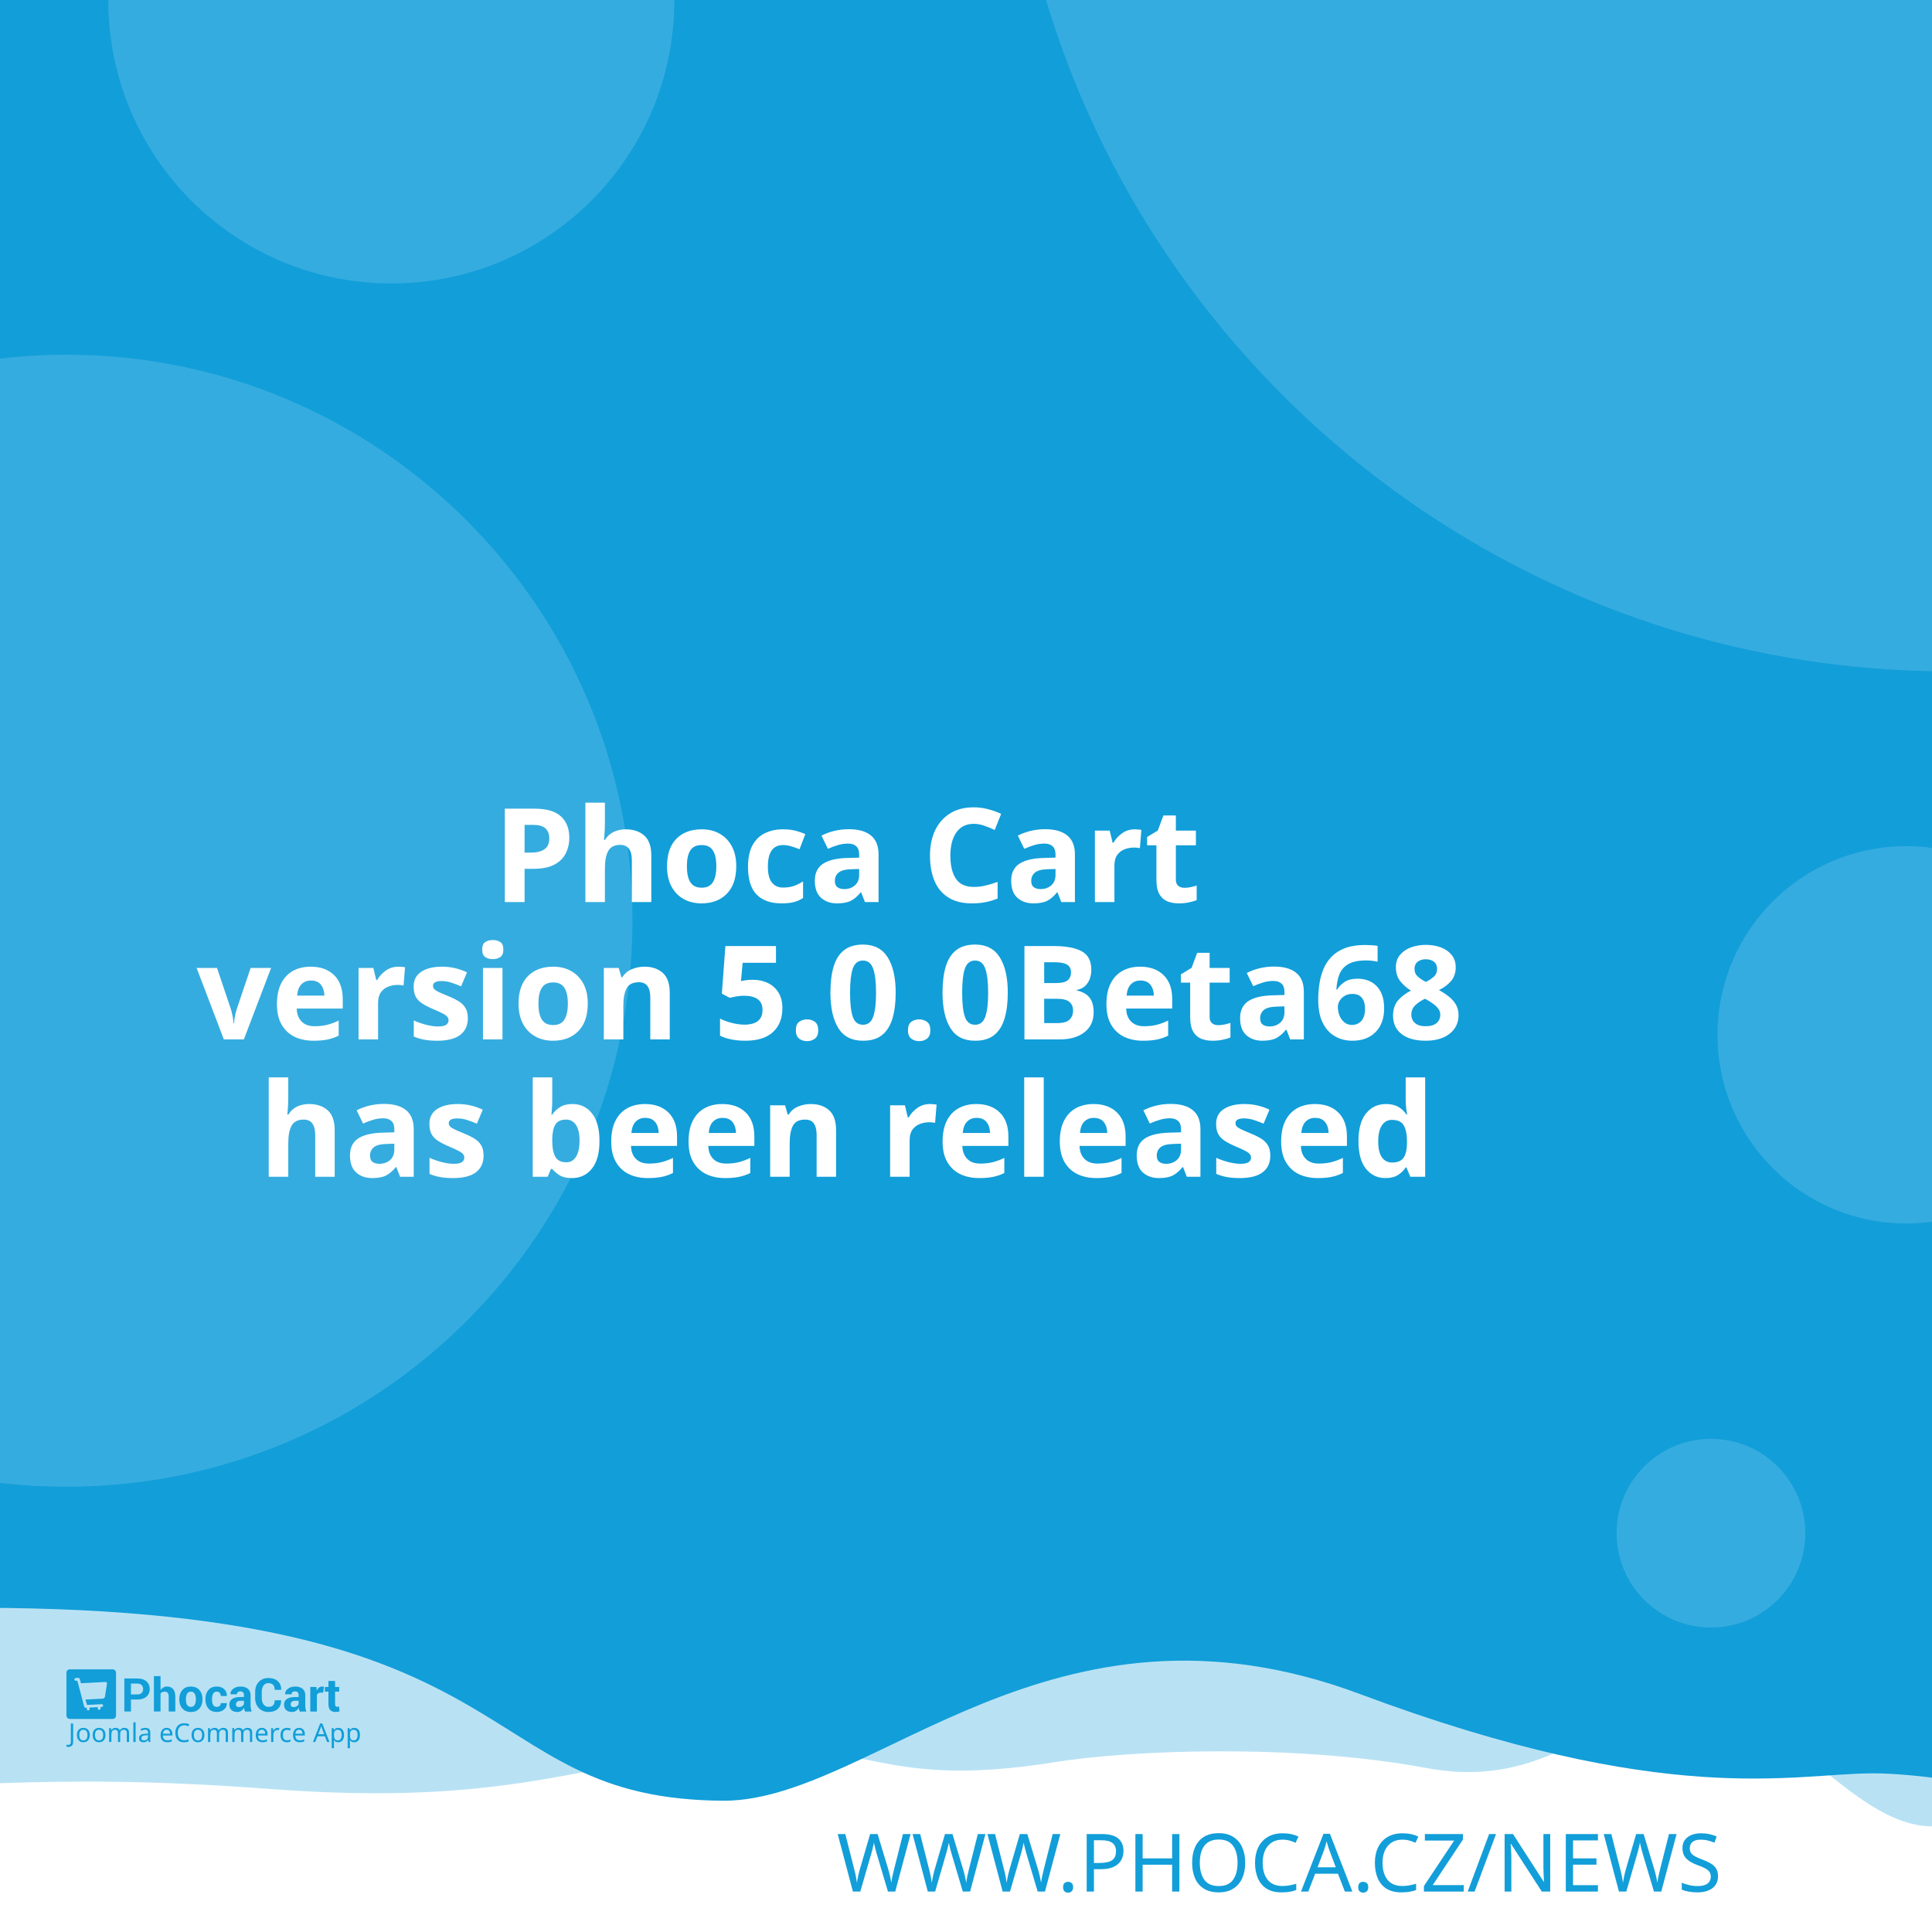
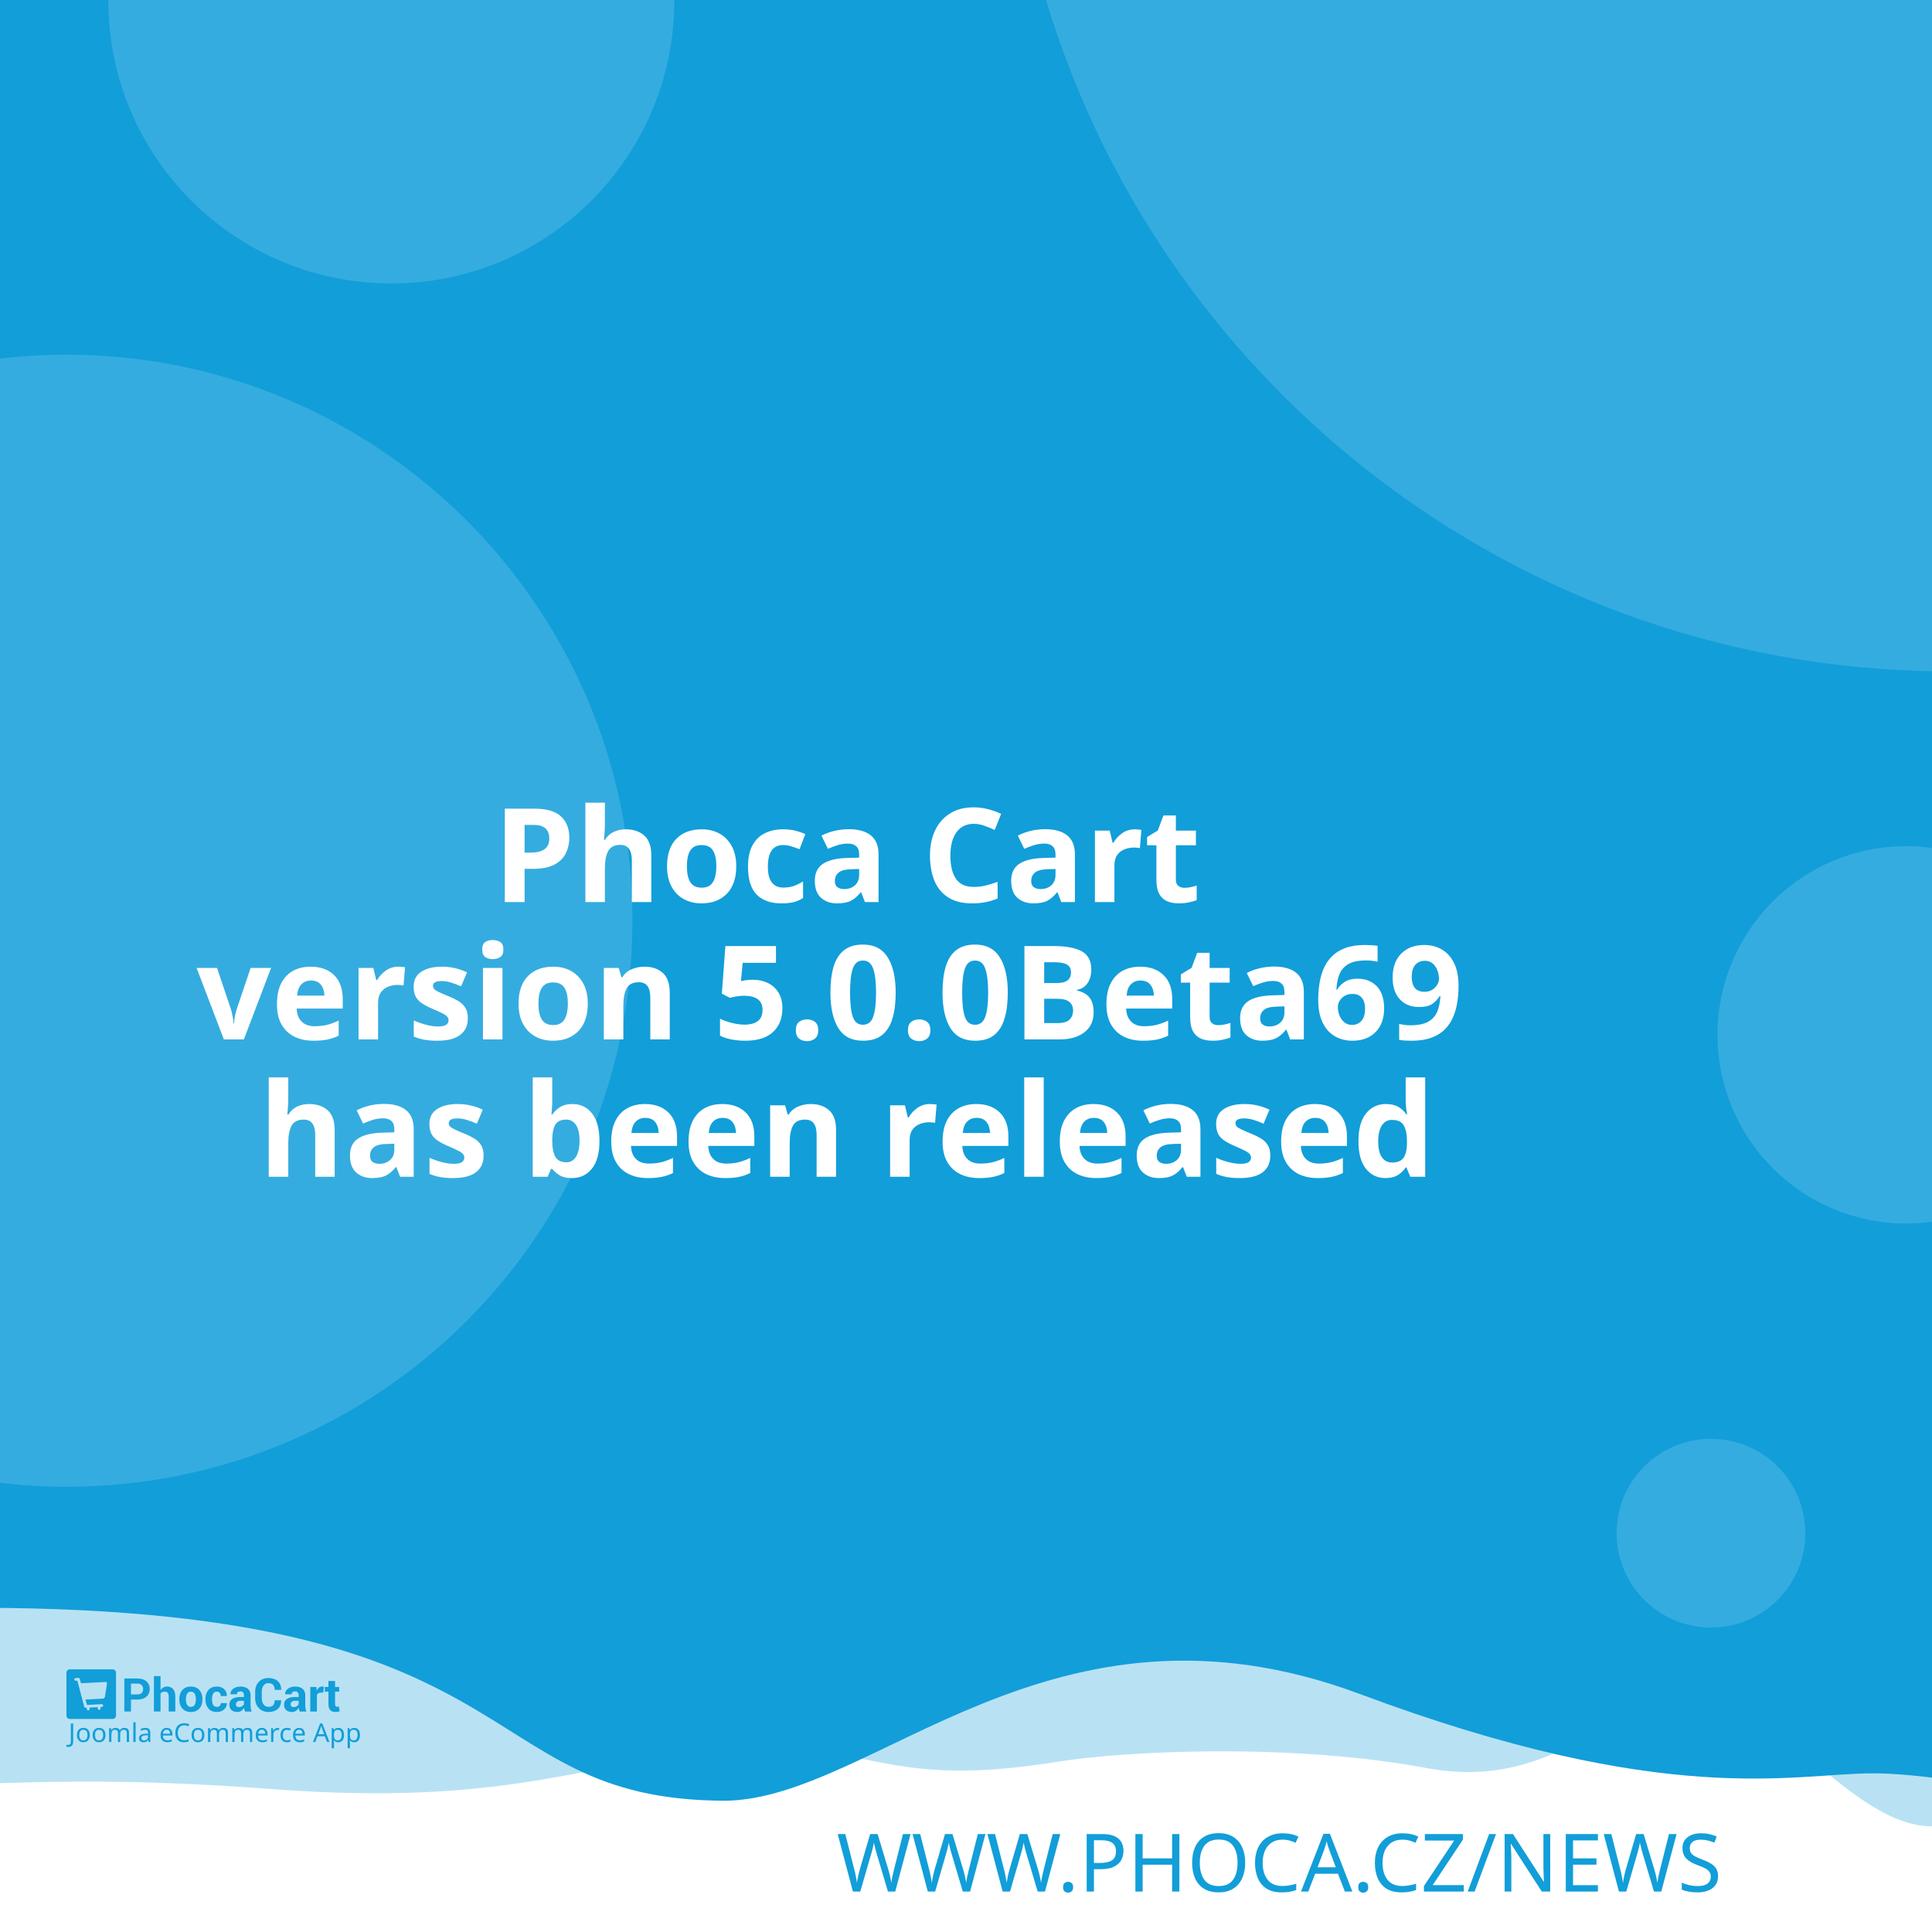
<svg xmlns="http://www.w3.org/2000/svg" width="512" height="512" viewBox="0 0 512 512" version="1.1" id="svg5">
  <defs id="defs2" />
  <g id="layer1">
    <path d="m -288.549,96.962 a 6.384,6.384 0 0 0 -6.384,6.384 v 81.087 a 6.384,6.384 0 0 0 6.384,6.384 h 81.083 a 6.384,6.384 0 0 0 6.384,-6.384 v -81.087 a 6.384,6.384 0 0 0 -6.384,-6.384 z m 16.084,16.188 c 0.591,-0.033 1.134,0.125 1.642,0.482 0.508,0.359 0.842,0.809 1.006,1.355 l 2.415,8.308 46.517,-2.44 c 0.829,-0.043 1.521,0.245 2.074,0.86 0.55,0.606 0.769,1.334 0.636,2.174 l -3.898,24.937 c -0.138,0.736 -0.57,1.497 -1.288,2.273 -0.719,0.787 -1.656,1.211 -2.797,1.272 l -32.861,1.721 3.038,10.253 27.775,-1.455 c 0.726,-0.04 1.351,0.178 1.887,0.648 0.523,0.483 0.803,1.086 0.844,1.812 0.038,0.726 -0.178,1.352 -0.648,1.887 -0.483,0.525 -1.086,0.806 -1.812,0.844 l -2.597,0.137 0.137,2.593 c 0.038,0.729 -0.178,1.356 -0.661,1.879 -0.472,0.535 -1.071,0.819 -1.8,0.856 -0.726,0.038 -1.353,-0.178 -1.879,-0.661 -0.535,-0.472 -0.814,-1.073 -0.852,-1.8 l -0.137,-2.593 -15.573,0.81 0.133,2.597 c 0.038,0.729 -0.176,1.356 -0.648,1.879 -0.483,0.535 -1.086,0.818 -1.812,0.856 -0.726,0.04 -1.352,-0.178 -1.887,-0.661 -0.525,-0.472 -0.806,-1.073 -0.844,-1.8 l -0.137,-2.597 -1.608,0.083 c -0.623,0.033 -1.193,-0.112 -1.721,-0.428 -0.515,-0.317 -0.883,-0.632 -1.11,-0.931 l -0.287,-0.507 -13.05,-49.343 -2.805,0.146 c -0.696,0.038 -1.312,-0.181 -1.858,-0.661 -0.545,-0.472 -0.835,-1.069 -0.873,-1.795 -0.038,-0.729 0.186,-1.353 0.682,-1.879 0.493,-0.535 1.083,-0.818 1.779,-0.856 z" style="fill:#ffffff;stroke-width:1;paint-order:stroke fill markers" id="path400" />
    <rect style="opacity:1;fill:#ffffff;stroke-width:5;stroke-linejoin:round;paint-order:stroke fill markers" id="rect723" width="512" height="512" x="0" y="0" />
    <path id="rect4460" style="opacity:0.3;fill:#129ed9;fill-opacity:1;stroke-width:5;stroke-linejoin:round;paint-order:stroke fill markers" d="M -256,4 H 768 v 480 c 0,0 -42.667,-10 -64,-10 -21.333,0 -42.408,10 -64,10 -21.592,0 -42.667,-10 -64,-10 -21.333,0 -42.408,10 -64,10 -21.592,0 -41.887,-34.701 -63.221,-34.701 -21.333,0 -35.645,25.795 -70.761,19.246 -35.116,-6.549 -78.862,-4.741 -98.515,-1.547 -47.289,7.533 -49.247,-6.724 -87.369,-3.311 -38.122,3.413 -56.921,15.193 -120.307,10.429 -63.387,-4.764 -84.091,0.698 -135.827,-0.116 -21.333,0 -42.408,10 -64,10 -21.592,0 -42.667,-10 -64,-10 -21.333,0 -64,10 -64,10 z" />
    <path id="rect4460-5" style="fill:#129ed9;fill-opacity:1;stroke-width:5;stroke-linejoin:round;paint-order:stroke fill markers" d="M -316,4.9999998e-7 H 708 V 480 c 0,0 -42.667,-10 -64,-10 -21.333,0 -42.408,10 -64,10 -21.592,0 -62.256,-10.048 -83.59,-10.048 -21.333,0 -54.449,9.448 -136.059,-21.03 -81.61,-30.478 -128.583,27.669 -167.971,28.291 -70.795,-0.042 -47.303,-54.288 -212.561,-50.983 C -185.439,429.534 -38.408,480 -60,480 c -21.592,0 -42.667,-10 -64,-10 -21.333,0 -42.408,10 -64,10 -21.592,0 -42.667,-10 -64,-10 -21.333,0 -64,10 -64,10 z" />
    <text xml:space="preserve" style="font-style:normal;font-weight:normal;font-size:21.333px;line-height:1.25;font-family:sans-serif;fill:#129ed9;fill-opacity:1;stroke:none" x="484.042" y="501.277" id="text2910-3-7">
      <tspan id="tspan2908-6-5" x="484.042" y="501.277" style="font-style:normal;font-variant:normal;font-weight:300;font-stretch:normal;font-size:21.333px;font-family:Montserrat;-inkscape-font-specification:'Montserrat Light';text-align:end;text-anchor:end;fill:#129ed9;fill-opacity:1">WWW.PHOCA.CZ/NEWS</tspan>
    </text>
    <text xml:space="preserve" style="font-style:normal;font-variant:normal;font-weight:600;font-stretch:normal;font-size:34.667px;line-height:1.05;font-family:Rubik;-inkscape-font-specification:'Rubik Semi-Bold';fill:#ffffff;fill-opacity:1;stroke:none" x="256" y="165" id="text11252">
      <tspan x="256" y="165" id="tspan403" style="text-align:center;text-anchor:middle" />
      <tspan x="256" y="202.659" style="font-size:34.667px;text-align:center;text-anchor:middle" id="tspan442" />
      <tspan x="256" y="239.059" style="font-size:34.667px;text-align:center;text-anchor:middle" id="tspan444">Phoca Cart</tspan>
-       <tspan x="256" y="275.459" id="tspan1992" style="font-size:34.667px;text-align:center;text-anchor:middle">version 5.0.0Beta68
+       <tspan x="256" y="275.459" id="tspan1992" style="font-size:34.667px;text-align:center;text-anchor:middle">version 5.0.0Beta69
</tspan>
      <tspan x="256" y="311.859" id="tspan2906" style="font-size:34.667px;text-align:center;text-anchor:middle">has been released</tspan>
      <tspan x="256" y="348.259" id="tspan1994" style="font-size:34.667px" />
    </text>
    <circle style="opacity:0.15;fill:#ffffff;fill-opacity:1;stroke-width:5;stroke-linejoin:round;paint-order:stroke fill markers" id="path8376" cx="516.67" cy="-72.081" r="250" />
    <circle style="opacity:0.15;fill:#ffffff;fill-opacity:1;stroke-width:5;stroke-linejoin:round;paint-order:stroke fill markers" id="path8376-9" cx="17.604" cy="244" r="150" />
    <circle style="opacity:0.15;fill:#ffffff;fill-opacity:1;stroke-width:5;stroke-linejoin:round;paint-order:stroke fill markers" id="path8376-6" cx="103.704" cy="0.117" r="75" />
    <circle style="opacity:0.15;fill:#ffffff;fill-opacity:1;stroke-width:5;stroke-linejoin:round;paint-order:stroke fill markers" id="path8376-6-2" cx="505.168" cy="274.238" r="50" />
    <g id="g8950" transform="matrix(0.298069,0,0,0.298069,107.3348,335.2596)" style="fill:#129ed9;fill-opacity:1;stroke-width:3.355">
      <g id="g895" transform="translate(-301.0409,359.4151)" style="fill:#129ed9;fill-opacity:1;stroke-width:3.355">
        <g transform="matrix(1.3333,0,0,-1.3333,-75.59,850.15)" fill="#ffffff" image-rendering="optimizeQuality" id="g280" style="clip-rule:evenodd;fill:#129ed9;fill-opacity:1;stroke-width:8.934;shape-rendering:geometricPrecision">
          <path d="m 99.728,617.49 v -7.994 h -4.423 v 22.031 h 8.784 c 2.532,0 4.527,-0.646 5.979,-1.937 1.452,-1.291 2.181,-2.99 2.181,-5.097 0,-2.107 -0.729,-3.801 -2.181,-5.082 -1.452,-1.281 -3.446,-1.921 -5.979,-1.921 z m 0,3.408 h 4.361 c 1.23,0 2.165,0.336 2.801,1.002 0.635,0.671 0.951,1.523 0.951,2.561 0,1.059 -0.315,1.932 -0.946,2.623 -0.63,0.687 -1.566,1.033 -2.806,1.033 H 99.728 Z" id="path262" style="fill:#129ed9;fill-opacity:1;stroke-width:3.355" />
          <path d="m 119.45,623.79 c 0.517,0.749 1.147,1.327 1.891,1.746 0.749,0.418 1.576,0.63 2.485,0.63 1.705,0 3.043,-0.568 4.02,-1.704 0.971,-1.131 1.457,-2.887 1.457,-5.252 v -9.714 h -4.418 v 9.76 c 0,1.276 -0.227,2.174 -0.677,2.706 -0.445,0.532 -1.116,0.795 -2.005,0.795 -0.605,0 -1.137,-0.108 -1.602,-0.325 -0.465,-0.217 -0.847,-0.522 -1.152,-0.919 v -12.017 h -4.418 v 23.611 h 4.418 z" id="path264" style="fill:#129ed9;fill-opacity:1;stroke-width:3.355" />
          <path d="m 131.96,617.83 c 0,2.438 0.682,4.436 2.046,5.996 1.359,1.554 3.25,2.334 5.663,2.334 2.418,0 4.315,-0.774 5.689,-2.329 1.375,-1.549 2.062,-3.553 2.062,-6.001 v -0.32 c 0,-2.458 -0.687,-4.462 -2.051,-6.011 -1.369,-1.544 -3.261,-2.319 -5.674,-2.319 -2.418,0 -4.315,0.775 -5.684,2.319 -1.364,1.549 -2.051,3.553 -2.051,6.011 z m 4.408,-0.31 c 0,-1.487 0.264,-2.68 0.785,-3.584 0.527,-0.899 1.375,-1.348 2.542,-1.348 1.142,0 1.979,0.454 2.506,1.358 0.532,0.904 0.796,2.097 0.796,3.574 v 0.315 c 0,1.446 -0.269,2.629 -0.801,3.542 -0.537,0.914 -1.38,1.374 -2.527,1.374 -1.142,0 -1.979,-0.46 -2.506,-1.379 -0.532,-0.919 -0.796,-2.102 -0.796,-3.537 z" id="path266" style="fill:#129ed9;fill-opacity:1;stroke-width:3.355" />
          <path d="m 157.01,612.59 c 0.79,0 1.421,0.227 1.891,0.682 0.475,0.454 0.713,1.064 0.713,1.828 h 4.015 l 0.041,-0.093 c 0.041,-1.653 -0.579,-3.037 -1.871,-4.152 -1.287,-1.116 -2.883,-1.673 -4.79,-1.673 -2.439,0 -4.325,0.769 -5.648,2.314 -1.318,1.544 -1.979,3.522 -1.979,5.944 v 0.449 c 0,2.412 0.656,4.395 1.974,5.944 1.317,1.554 3.198,2.329 5.638,2.329 2.02,0 3.648,-0.573 4.883,-1.725 1.235,-1.151 1.835,-2.664 1.793,-4.539 l -0.031,-0.088 h -4.026 c 0,0.842 -0.233,1.544 -0.698,2.107 -0.46,0.558 -1.101,0.837 -1.922,0.837 -1.168,0 -1.995,-0.454 -2.475,-1.358 -0.476,-0.904 -0.718,-2.071 -0.718,-3.496 v -0.454 c 0,-1.456 0.243,-2.628 0.718,-3.522 0.48,-0.888 1.312,-1.332 2.491,-1.332" id="path268" style="fill:#129ed9;fill-opacity:1;stroke-width:3.355" />
          <path d="m 175.8,609.49 c -0.165,0.372 -0.305,0.764 -0.419,1.183 -0.119,0.413 -0.202,0.837 -0.248,1.27 -0.455,-0.8 -1.054,-1.456 -1.798,-1.978 -0.739,-0.521 -1.628,-0.785 -2.656,-0.785 -1.715,0 -3.038,0.439 -3.963,1.322 -0.93,0.883 -1.395,2.086 -1.395,3.604 0,1.606 0.62,2.845 1.855,3.729 1.235,0.883 3.038,1.322 5.41,1.322 h 2.47 v 1.301 c 0,0.785 -0.207,1.394 -0.62,1.828 -0.413,0.434 -1.023,0.651 -1.834,0.651 -0.713,0 -1.266,-0.175 -1.653,-0.522 -0.393,-0.346 -0.584,-0.826 -0.584,-1.446 l -4.268,0.016 -0.016,0.093 c -0.072,1.379 0.527,2.572 1.798,3.579 1.271,1.002 2.946,1.503 5.013,1.503 1.958,0 3.545,-0.496 4.769,-1.492 1.22,-0.992 1.829,-2.406 1.829,-4.24 v -6.76 c 0,-0.769 0.062,-1.492 0.176,-2.164 0.119,-0.676 0.299,-1.348 0.553,-2.014 z m -4.046,2.943 c 0.78,0 1.468,0.191 2.077,0.574 0.605,0.382 1.013,0.826 1.225,1.332 v 2.308 h -2.47 c -0.935,0 -1.648,-0.232 -2.134,-0.702 -0.481,-0.47 -0.724,-1.033 -0.724,-1.699 0,-0.542 0.181,-0.981 0.542,-1.312 0.367,-0.336 0.858,-0.501 1.483,-0.501" id="path270" style="fill:#129ed9;fill-opacity:1;stroke-width:3.355" />
          <path d="m 199.84,617.01 0.031,-0.088 c 0.041,-2.37 -0.682,-4.25 -2.17,-5.645 -1.488,-1.394 -3.555,-2.091 -6.201,-2.091 -2.656,0 -4.811,0.852 -6.464,2.556 -1.653,1.704 -2.486,3.894 -2.486,6.579 v 4.369 c 0,2.67 0.812,4.86 2.424,6.574 1.617,1.715 3.715,2.572 6.299,2.572 2.723,0 4.852,-0.697 6.386,-2.097 1.535,-1.399 2.284,-3.305 2.243,-5.717 l -0.031,-0.088 h -4.299 c 0,1.451 -0.346,2.561 -1.044,3.336 -0.698,0.769 -1.783,1.157 -3.255,1.157 -1.323,0 -2.372,-0.537 -3.147,-1.606 -0.78,-1.074 -1.168,-2.438 -1.168,-4.1 v -4.39 c 0,-1.683 0.408,-3.057 1.225,-4.131 0.822,-1.069 1.922,-1.606 3.317,-1.606 1.38,0 2.403,0.372 3.064,1.11 0.661,0.744 0.992,1.844 0.992,3.305 z" id="path272" style="fill:#129ed9;fill-opacity:1;stroke-width:3.355" />
          <path d="m 212.27,609.49 c -0.165,0.372 -0.305,0.764 -0.419,1.183 -0.119,0.413 -0.202,0.837 -0.248,1.27 -0.455,-0.8 -1.054,-1.456 -1.798,-1.978 -0.739,-0.521 -1.628,-0.785 -2.656,-0.785 -1.716,0 -3.038,0.439 -3.963,1.322 -0.93,0.883 -1.395,2.086 -1.395,3.604 0,1.606 0.62,2.845 1.855,3.729 1.235,0.883 3.039,1.322 5.41,1.322 h 2.47 v 1.301 c 0,0.785 -0.207,1.394 -0.62,1.828 -0.413,0.434 -1.023,0.651 -1.834,0.651 -0.713,0 -1.266,-0.175 -1.654,-0.522 -0.393,-0.346 -0.584,-0.826 -0.584,-1.446 l -4.268,0.016 -0.016,0.093 c -0.072,1.379 0.527,2.572 1.798,3.579 1.271,1.002 2.945,1.503 5.013,1.503 1.958,0 3.545,-0.496 4.769,-1.492 1.22,-0.992 1.829,-2.406 1.829,-4.24 v -6.76 c 0,-0.769 0.062,-1.492 0.176,-2.164 0.119,-0.676 0.3,-1.348 0.553,-2.014 z m -4.046,2.943 c 0.78,0 1.468,0.191 2.077,0.574 0.605,0.382 1.013,0.826 1.224,1.332 v 2.308 h -2.47 c -0.935,0 -1.649,-0.232 -2.134,-0.702 -0.481,-0.47 -0.723,-1.033 -0.723,-1.699 0,-0.542 0.181,-0.981 0.542,-1.312 0.367,-0.336 0.858,-0.501 1.483,-0.501" id="path274" style="fill:#129ed9;fill-opacity:1;stroke-width:3.355" />
          <path d="m 227.92,622.06 -1.617,0.046 c -0.656,0 -1.199,-0.134 -1.623,-0.408 -0.423,-0.274 -0.744,-0.656 -0.966,-1.152 v -11.052 h -4.408 v 16.36 h 4.103 l 0.196,-2.422 c 0.382,0.857 0.883,1.528 1.494,2.009 0.61,0.48 1.312,0.723 2.108,0.723 0.223,0 0.429,-0.015 0.615,-0.052 0.186,-0.036 0.377,-0.077 0.568,-0.129 z" id="path276" style="fill:#129ed9;fill-opacity:1;stroke-width:3.355" />
          <path d="m 235.83,629.86 v -4.007 h 2.754 v -3.099 H 235.83 v -8.33 c 0,-0.635 0.129,-1.09 0.393,-1.363 0.263,-0.274 0.615,-0.408 1.059,-0.408 0.232,0 0.434,0.01 0.599,0.036 0.166,0.026 0.362,0.072 0.579,0.129 l 0.383,-3.181 c -0.445,-0.155 -0.878,-0.268 -1.302,-0.341 -0.424,-0.078 -0.884,-0.114 -1.38,-0.114 -1.524,0 -2.697,0.418 -3.519,1.255 -0.822,0.837 -1.235,2.159 -1.235,3.977 v 8.34 h -2.392 v 3.099 h 2.392 v 4.007 z" id="path278" style="fill:#129ed9;fill-opacity:1;stroke-width:3.355" />
        </g>
        <g fill="#ffffff" fill-rule="evenodd" image-rendering="optimizeQuality" stroke-width="1.934" aria-label="Joomla eCommerce App" id="g318" style="clip-rule:evenodd;fill:#129ed9;fill-opacity:1;shape-rendering:geometricPrecision">
          <path d="M 1.704,69 Q 1.151,69 0.736,68.908 0.321,68.839 -0.002,68.7 v -1.752 q 0.369,0.092 0.784,0.161 0.415,0.069 0.876,0.069 0.576,0 1.083,-0.231 0.53,-0.231 0.853,-0.807 0.323,-0.576 0.323,-1.614 v -16.368 h 2.075 v 16.206 q 0,2.374 -1.176,3.504 -1.176,1.13 -3.112,1.13 z" id="path282" style="fill:#129ed9;fill-opacity:1;stroke-width:1.934" />
          <path d="m 20.792,58.419 q 0,3.066 -1.568,4.749 -1.545,1.683 -4.196,1.683 -1.637,0 -2.928,-0.738 -1.268,-0.761 -2.006,-2.19 -0.738,-1.452 -0.738,-3.504 0,-3.066 1.545,-4.726 1.545,-1.66 4.196,-1.66 1.683,0 2.951,0.761 1.291,0.738 2.006,2.167 0.738,1.406 0.738,3.458 z m -9.336,0 q 0,2.19 0.853,3.481 0.876,1.268 2.766,1.268 1.867,0 2.743,-1.268 0.876,-1.291 0.876,-3.481 0,-2.19 -0.876,-3.435 -0.876,-1.245 -2.766,-1.245 -1.89,0 -2.743,1.245 -0.853,1.245 -0.853,3.435 z" id="path284" style="fill:#129ed9;fill-opacity:1;stroke-width:1.934" />
          <path d="m 34.739,58.419 q 0,3.066 -1.568,4.749 -1.545,1.683 -4.196,1.683 -1.637,0 -2.928,-0.738 -1.268,-0.761 -2.006,-2.19 -0.738,-1.452 -0.738,-3.504 0,-3.066 1.545,-4.726 1.545,-1.66 4.196,-1.66 1.683,0 2.951,0.761 1.291,0.738 2.006,2.167 0.738,1.406 0.738,3.458 z m -9.336,0 q 0,2.19 0.853,3.481 0.876,1.268 2.766,1.268 1.867,0 2.743,-1.268 0.876,-1.291 0.876,-3.481 0,-2.19 -0.876,-3.435 -0.876,-1.245 -2.766,-1.245 -1.89,0 -2.743,1.245 -0.853,1.245 -0.853,3.435 z" id="path286" style="fill:#129ed9;fill-opacity:1;stroke-width:1.934" />
          <path d="m 51.499,52.033 q 2.098,0 3.135,1.083 1.037,1.06 1.037,3.458 V 64.62 H 53.666 v -7.953 q 0,-2.928 -2.513,-2.928 -1.798,0 -2.582,1.037 -0.761,1.037 -0.761,3.02 V 64.62 h -2.006 v -7.953 q 0,-2.928 -2.536,-2.928 -1.867,0 -2.582,1.153 -0.715,1.153 -0.715,3.32 v 6.409 h -2.029 v -12.356 h 1.637 l 0.3,1.683 h 0.115 q 0.576,-0.968 1.545,-1.429 0.991,-0.484 2.098,-0.484 2.905,0 3.781,2.075 h 0.115 q 0.622,-1.06 1.683,-1.568 1.083,-0.507 2.282,-0.507 z" id="path288" style="fill:#129ed9;fill-opacity:1;stroke-width:1.934" />
          <path d="M 61.527,64.62 H 59.498 V 47.1 h 2.029 z" id="path290" style="fill:#129ed9;fill-opacity:1;stroke-width:1.934" />
          <path d="m 70.126,52.056 q 2.259,0 3.343,0.991 1.083,0.991 1.083,3.158 v 8.414 h -1.475 l -0.392,-1.752 h -0.092 q -0.807,1.014 -1.706,1.498 -0.876,0.484 -2.444,0.484 -1.683,0 -2.789,-0.876 -1.107,-0.899 -1.107,-2.789 0,-1.844 1.452,-2.836 1.452,-1.014 4.472,-1.107 l 2.098,-0.069 v -0.738 q 0,-1.545 -0.669,-2.144 -0.669,-0.599 -1.89,-0.599 -0.968,0 -1.844,0.3 -0.876,0.277 -1.637,0.645 l -0.622,-1.522 q 0.807,-0.438 1.913,-0.738 1.107,-0.323 2.305,-0.323 z m 0.599,6.593 q -2.305,0.092 -3.204,0.738 -0.876,0.645 -0.876,1.821 0,1.037 0.622,1.522 0.645,0.484 1.637,0.484 1.568,0 2.605,-0.853 1.037,-0.876 1.037,-2.674 v -1.107 z" id="path292" style="fill:#129ed9;fill-opacity:1;stroke-width:1.934" />
          <path d="m 89.144,52.033 q 1.591,0 2.72,0.692 1.153,0.692 1.752,1.96 0.622,1.245 0.622,2.928 v 1.222 h -8.46 q 0.046,2.098 1.06,3.204 1.037,1.083 2.882,1.083 1.176,0 2.075,-0.207 0.922,-0.231 1.89,-0.645 v 1.775 q -0.945,0.415 -1.867,0.599 -0.922,0.207 -2.19,0.207 -1.752,0 -3.112,-0.715 -1.337,-0.715 -2.098,-2.121 -0.738,-1.429 -0.738,-3.481 0,-2.029 0.669,-3.481 0.692,-1.452 1.913,-2.236 1.245,-0.784 2.882,-0.784 z m -0.023,1.66 q -1.452,0 -2.305,0.945 -0.83,0.922 -0.991,2.582 h 6.293 q -0.023,-1.568 -0.738,-2.536 -0.715,-0.991 -2.259,-0.991 z" id="path294" style="fill:#129ed9;fill-opacity:1;stroke-width:1.934" />
          <path d="m 104.71,49.751 q -2.651,0 -4.173,1.775 -1.522,1.775 -1.522,4.864 0,3.066 1.406,4.864 1.429,1.775 4.265,1.775 1.083,0 2.052,-0.184 0.968,-0.184 1.89,-0.461 v 1.798 q -0.922,0.346 -1.913,0.507 -0.968,0.161 -2.328,0.161 -2.513,0 -4.196,-1.037 -1.683,-1.037 -2.536,-2.951 -0.83,-1.913 -0.83,-4.495 0,-2.49 0.899,-4.38 0.922,-1.913 2.697,-2.974 1.775,-1.083 4.311,-1.083 2.605,0 4.541,0.968 l -0.83,1.752 q -0.761,-0.346 -1.706,-0.622 -0.922,-0.277 -2.029,-0.277 z" id="path296" style="fill:#129ed9;fill-opacity:1;stroke-width:1.934" />
          <path d="m 122.69,58.419 q 0,3.066 -1.568,4.749 -1.545,1.683 -4.196,1.683 -1.637,0 -2.928,-0.738 -1.268,-0.761 -2.006,-2.19 -0.738,-1.452 -0.738,-3.504 0,-3.066 1.545,-4.726 1.545,-1.66 4.196,-1.66 1.683,0 2.951,0.761 1.291,0.738 2.006,2.167 0.738,1.406 0.738,3.458 z m -9.336,0 q 0,2.19 0.853,3.481 0.876,1.268 2.766,1.268 1.867,0 2.743,-1.268 0.876,-1.291 0.876,-3.481 0,-2.19 -0.876,-3.435 -0.876,-1.245 -2.766,-1.245 -1.89,0 -2.743,1.245 -0.853,1.245 -0.853,3.435 z" id="path298" style="fill:#129ed9;fill-opacity:1;stroke-width:1.934" />
          <path d="m 139.45,52.033 q 2.098,0 3.135,1.083 1.037,1.06 1.037,3.458 V 64.62 h -2.006 v -7.953 q 0,-2.928 -2.513,-2.928 -1.798,0 -2.582,1.037 -0.761,1.037 -0.761,3.02 V 64.62 h -2.006 v -7.953 q 0,-2.928 -2.536,-2.928 -1.867,0 -2.582,1.153 -0.715,1.153 -0.715,3.32 v 6.409 h -2.029 v -12.356 h 1.637 l 0.3,1.683 h 0.115 q 0.576,-0.968 1.545,-1.429 0.991,-0.484 2.098,-0.484 2.905,0 3.781,2.075 h 0.115 q 0.622,-1.06 1.683,-1.568 1.083,-0.507 2.282,-0.507 z" id="path300" style="fill:#129ed9;fill-opacity:1;stroke-width:1.934" />
          <path d="m 161,52.033 q 2.098,0 3.135,1.083 1.037,1.06 1.037,3.458 V 64.62 h -2.006 v -7.953 q 0,-2.928 -2.513,-2.928 -1.798,0 -2.582,1.037 -0.761,1.037 -0.761,3.02 V 64.62 h -2.006 v -7.953 q 0,-2.928 -2.536,-2.928 -1.867,0 -2.582,1.153 -0.715,1.153 -0.715,3.32 v 6.409 h -2.029 v -12.356 h 1.637 l 0.3,1.683 h 0.115 q 0.576,-0.968 1.545,-1.429 0.991,-0.484 2.098,-0.484 2.905,0 3.781,2.075 h 0.115 q 0.622,-1.06 1.683,-1.568 1.083,-0.507 2.282,-0.507 z" id="path302" style="fill:#129ed9;fill-opacity:1;stroke-width:1.934" />
          <path d="m 173.77,52.033 q 1.591,0 2.72,0.692 1.153,0.692 1.752,1.96 0.622,1.245 0.622,2.928 v 1.222 h -8.46 q 0.046,2.098 1.06,3.204 1.037,1.083 2.882,1.083 1.176,0 2.075,-0.207 0.922,-0.231 1.89,-0.645 v 1.775 q -0.945,0.415 -1.867,0.599 -0.922,0.207 -2.19,0.207 -1.752,0 -3.112,-0.715 -1.337,-0.715 -2.098,-2.121 -0.738,-1.429 -0.738,-3.481 0,-2.029 0.669,-3.481 0.692,-1.452 1.913,-2.236 1.245,-0.784 2.882,-0.784 z m -0.023,1.66 q -1.452,0 -2.305,0.945 -0.83,0.922 -0.991,2.582 h 6.293 q -0.023,-1.568 -0.738,-2.536 -0.715,-0.991 -2.259,-0.991 z" id="path304" style="fill:#129ed9;fill-opacity:1;stroke-width:1.934" />
          <path d="m 187.76,52.033 q 0.346,0 0.738,0.046 0.415,0.023 0.715,0.092 l -0.254,1.867 q -0.3,-0.069 -0.669,-0.115 -0.346,-0.046 -0.669,-0.046 -0.945,0 -1.775,0.53 -0.83,0.507 -1.337,1.452 -0.484,0.922 -0.484,2.167 v 6.593 h -2.029 v -12.356 h 1.66 l 0.231,2.259 h 0.092 q 0.599,-1.014 1.545,-1.752 0.945,-0.738 2.236,-0.738 z" id="path306" style="fill:#129ed9;fill-opacity:1;stroke-width:1.934" />
          <path d="m 196.02,64.851 q -1.637,0 -2.928,-0.669 -1.268,-0.669 -2.006,-2.075 -0.715,-1.406 -0.715,-3.596 0,-2.282 0.761,-3.712 0.761,-1.429 2.052,-2.098 1.314,-0.669 2.974,-0.669 0.945,0 1.821,0.207 0.876,0.184 1.429,0.461 l -0.622,1.683 q -0.553,-0.207 -1.291,-0.392 -0.738,-0.184 -1.383,-0.184 -3.642,0 -3.642,4.68 0,2.236 0.876,3.435 0.899,1.176 2.651,1.176 1.014,0 1.775,-0.207 0.784,-0.207 1.429,-0.507 v 1.798 q -0.622,0.323 -1.383,0.484 -0.738,0.184 -1.798,0.184 z" id="path308" style="fill:#129ed9;fill-opacity:1;stroke-width:1.934" />
          <path d="m 206.9,52.033 q 1.591,0 2.72,0.692 1.153,0.692 1.752,1.96 0.622,1.245 0.622,2.928 v 1.222 h -8.46 q 0.046,2.098 1.06,3.204 1.037,1.083 2.882,1.083 1.176,0 2.075,-0.207 0.922,-0.231 1.89,-0.645 v 1.775 q -0.945,0.415 -1.867,0.599 -0.922,0.207 -2.19,0.207 -1.752,0 -3.112,-0.715 -1.337,-0.715 -2.098,-2.121 -0.738,-1.429 -0.738,-3.481 0,-2.029 0.669,-3.481 0.692,-1.452 1.913,-2.236 1.245,-0.784 2.882,-0.784 z m -0.023,1.66 q -1.452,0 -2.305,0.945 -0.83,0.922 -0.991,2.582 h 6.293 q -0.023,-1.568 -0.738,-2.536 -0.715,-0.991 -2.259,-0.991 z" id="path310" style="fill:#129ed9;fill-opacity:1;stroke-width:1.934" />
          <path d="m 231.73,64.62 -1.983,-5.095 h -6.524 l -1.96,5.095 h -2.098 l 6.432,-16.529 h 1.867 l 6.409,16.529 z m -4.449,-11.918 q -0.069,-0.184 -0.231,-0.669 -0.161,-0.484 -0.323,-0.991 -0.138,-0.53 -0.231,-0.807 -0.161,0.715 -0.369,1.406 -0.207,0.669 -0.346,1.06 l -1.867,4.979 h 5.21 z" id="path312" style="fill:#129ed9;fill-opacity:1;stroke-width:1.934" />
          <path d="m 241.73,52.033 q 2.282,0 3.665,1.591 1.406,1.591 1.406,4.795 0,3.158 -1.406,4.795 -1.383,1.637 -3.688,1.637 -1.429,0 -2.374,-0.53 -0.922,-0.553 -1.452,-1.268 h -0.138 q 0.046,0.392 0.092,0.991 0.046,0.599 0.046,1.037 v 5.072 h -2.029 v -17.889 h 1.66 l 0.277,1.683 h 0.092 q 0.553,-0.807 1.452,-1.36 0.899,-0.553 2.397,-0.553 z m -0.369,1.706 q -1.89,0 -2.674,1.06 -0.761,1.06 -0.807,3.227 v 0.392 q 0,2.282 0.738,3.527 0.761,1.222 2.789,1.222 1.13,0 1.844,-0.622 0.738,-0.622 1.083,-1.683 0.369,-1.083 0.369,-2.467 0,-2.121 -0.83,-3.389 -0.807,-1.268 -2.513,-1.268 z" id="path314" style="fill:#129ed9;fill-opacity:1;stroke-width:1.934" />
          <path d="m 255.91,52.033 q 2.282,0 3.665,1.591 1.406,1.591 1.406,4.795 0,3.158 -1.406,4.795 -1.383,1.637 -3.688,1.637 -1.429,0 -2.374,-0.53 -0.922,-0.553 -1.452,-1.268 h -0.138 q 0.046,0.392 0.092,0.991 0.046,0.599 0.046,1.037 v 5.072 h -2.029 v -17.889 h 1.66 l 0.277,1.683 h 0.092 q 0.553,-0.807 1.452,-1.36 0.899,-0.553 2.397,-0.553 z m -0.369,1.706 q -1.89,0 -2.674,1.06 -0.761,1.06 -0.807,3.227 v 0.392 q 0,2.282 0.738,3.527 0.761,1.222 2.789,1.222 1.13,0 1.844,-0.622 0.738,-0.622 1.083,-1.683 0.369,-1.083 0.369,-2.467 0,-2.121 -0.83,-3.389 -0.807,-1.268 -2.513,-1.268 z" id="path316" style="fill:#129ed9;fill-opacity:1;stroke-width:1.934" />
        </g>
        <path d="M 3,0 A 3,3 0 0 0 0,3 v 38.107 a 3,3 0 0 0 3,3 h 38.105 a 3,3 0 0 0 3,-3 V 3 a 3,3 0 0 0 -3,-3 z m 7.559,7.607 c 0.278,-0.015 0.533,0.059 0.771,0.227 0.239,0.169 0.396,0.38 0.473,0.637 l 1.135,3.904 21.861,-1.147 c 0.39,-0.02 0.715,0.115 0.975,0.404 0.259,0.285 0.361,0.627 0.299,1.022 l -1.832,11.719 c -0.065,0.346 -0.268,0.703 -0.605,1.068 -0.338,0.37 -0.778,0.569 -1.315,0.598 l -15.443,0.809 1.428,4.818 13.053,-0.684 c 0.341,-0.019 0.635,0.084 0.887,0.305 0.246,0.227 0.378,0.51 0.396,0.852 0.018,0.341 -0.084,0.635 -0.305,0.887 -0.227,0.247 -0.51,0.379 -0.852,0.396 l -1.221,0.064 0.064,1.219 c 0.018,0.343 -0.084,0.637 -0.311,0.883 -0.222,0.252 -0.503,0.385 -0.846,0.402 -0.341,0.018 -0.636,-0.084 -0.883,-0.311 -0.252,-0.222 -0.383,-0.504 -0.4,-0.846 l -0.064,-1.219 -7.318,0.381 0.062,1.221 c 0.018,0.343 -0.083,0.637 -0.305,0.883 -0.227,0.252 -0.51,0.384 -0.852,0.402 -0.341,0.019 -0.635,-0.084 -0.887,-0.311 -0.247,-0.222 -0.379,-0.504 -0.396,-0.846 l -0.064,-1.221 -0.756,0.039 c -0.293,0.015 -0.561,-0.052 -0.809,-0.201 -0.242,-0.149 -0.415,-0.297 -0.521,-0.438 l -0.135,-0.238 -6.133,-23.189 -1.318,0.068 C 8.066,10.184 7.776,10.082 7.52,9.856 7.263,9.634 7.127,9.354 7.11,9.012 7.092,8.67 7.197,8.377 7.43,8.13 7.661,7.878 7.939,7.745 8.266,7.727 Z" fill="#ffffff" style="fill:#129ed9;fill-opacity:1;stroke-width:8.934;paint-order:stroke fill markers" id="path334" />
      </g>
    </g>
    <circle style="opacity:0.15;fill:#ffffff;fill-opacity:1;stroke-width:5;stroke-linejoin:round;paint-order:stroke fill markers" id="path8376-6-2-1" cx="453.421" cy="406.309" r="25" />
  </g>
</svg>
